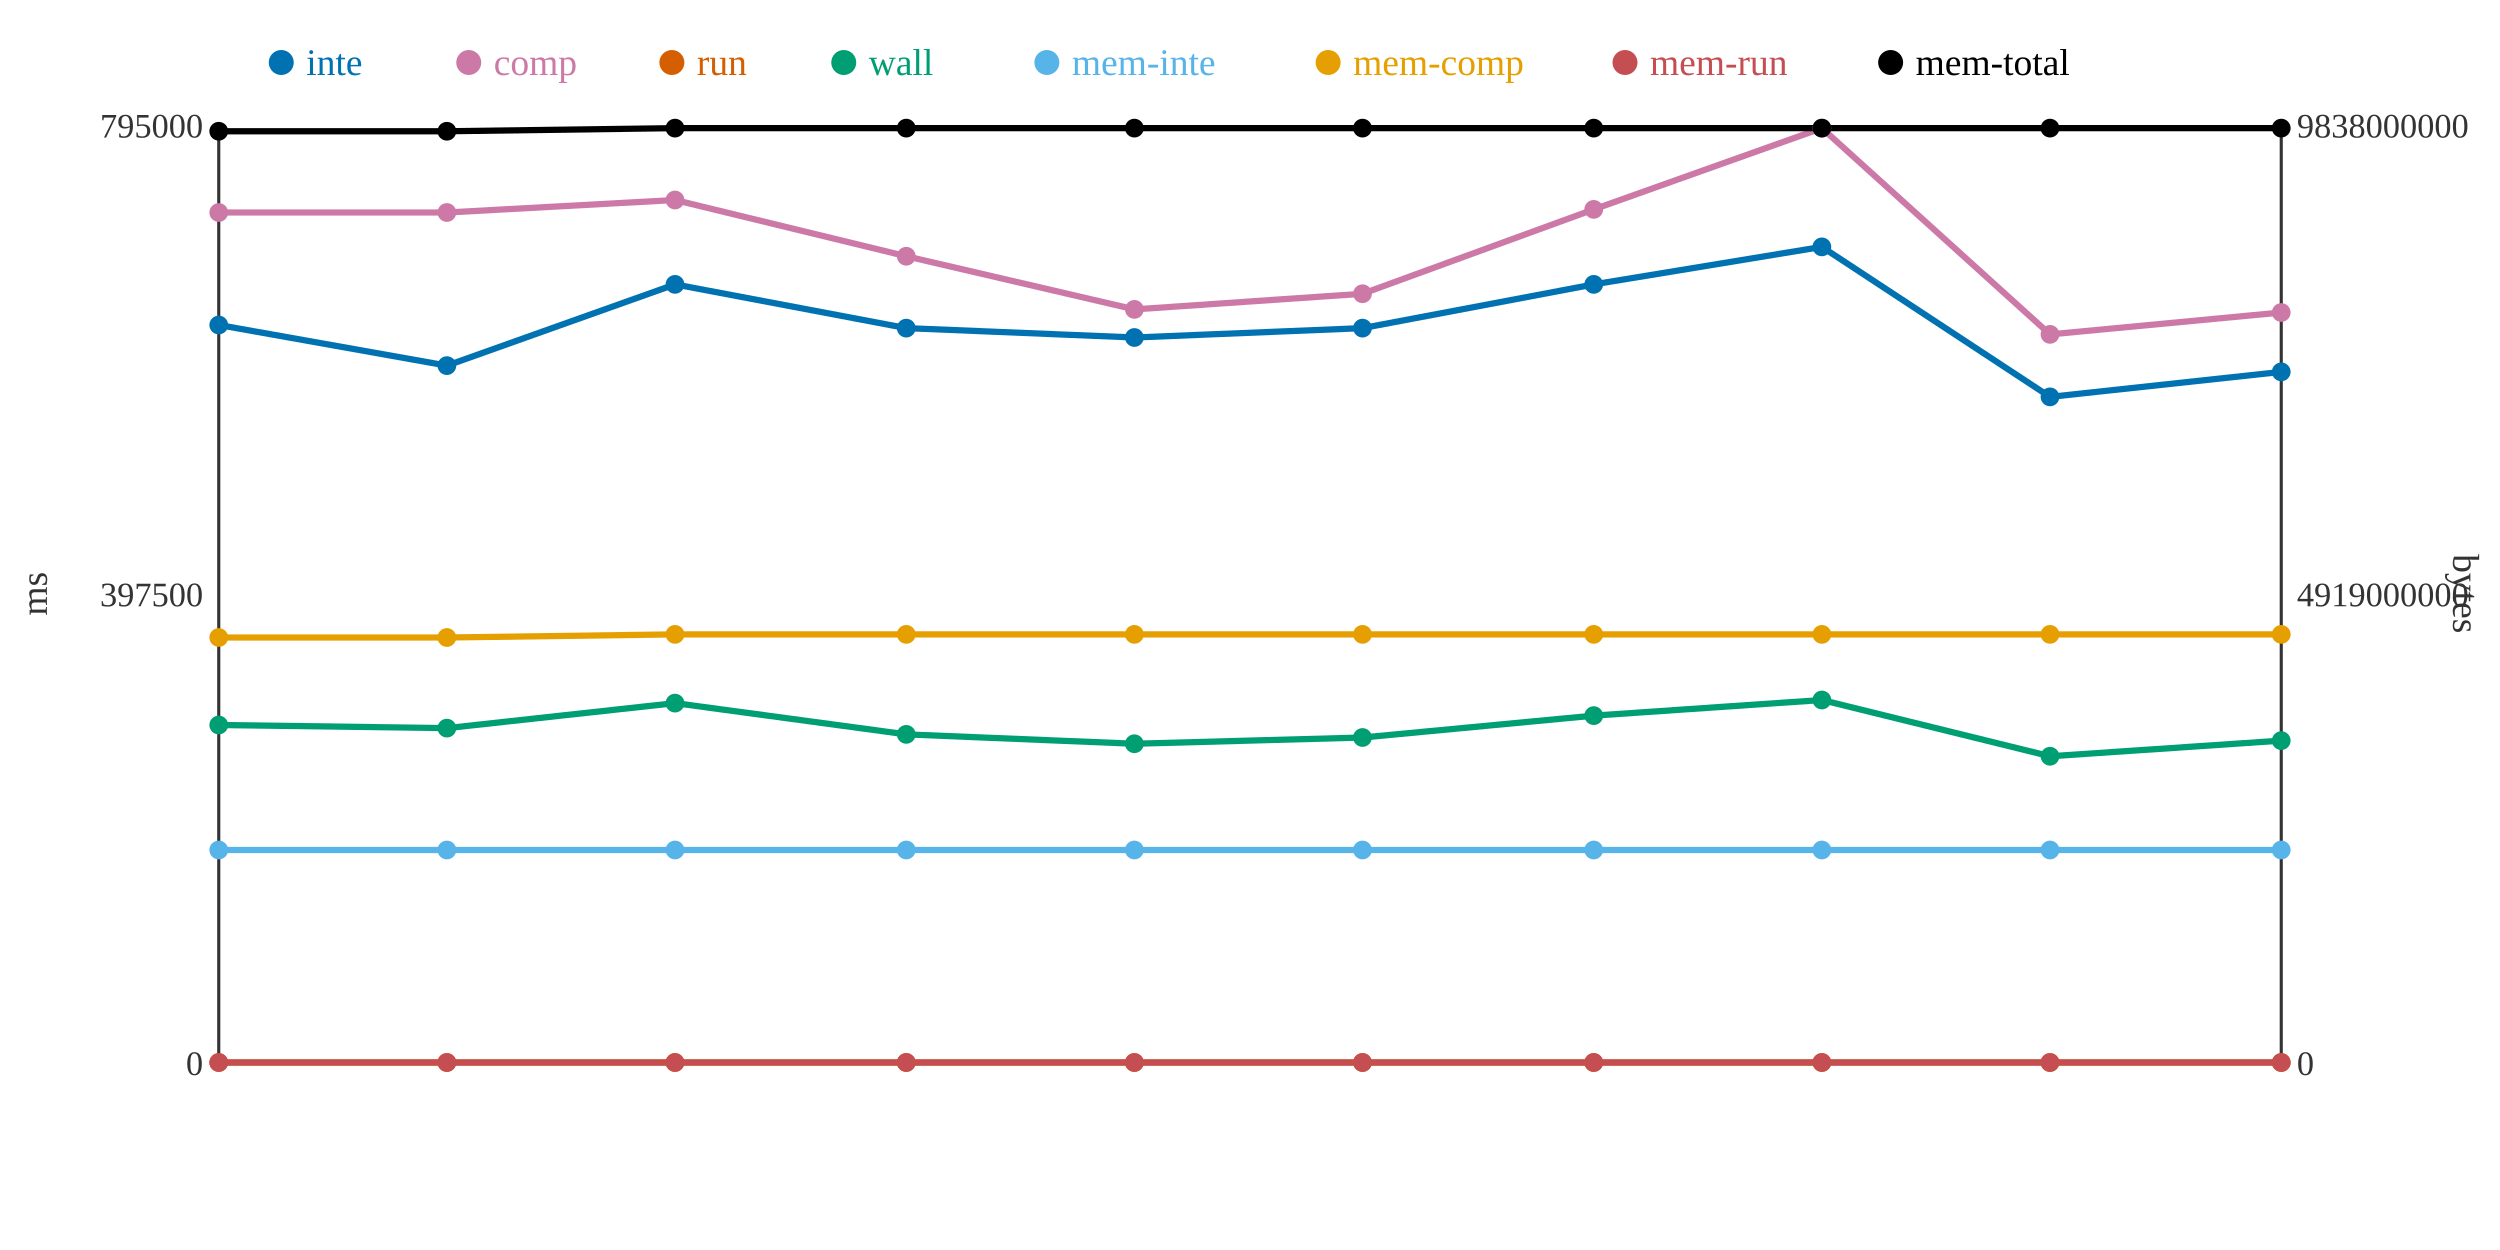
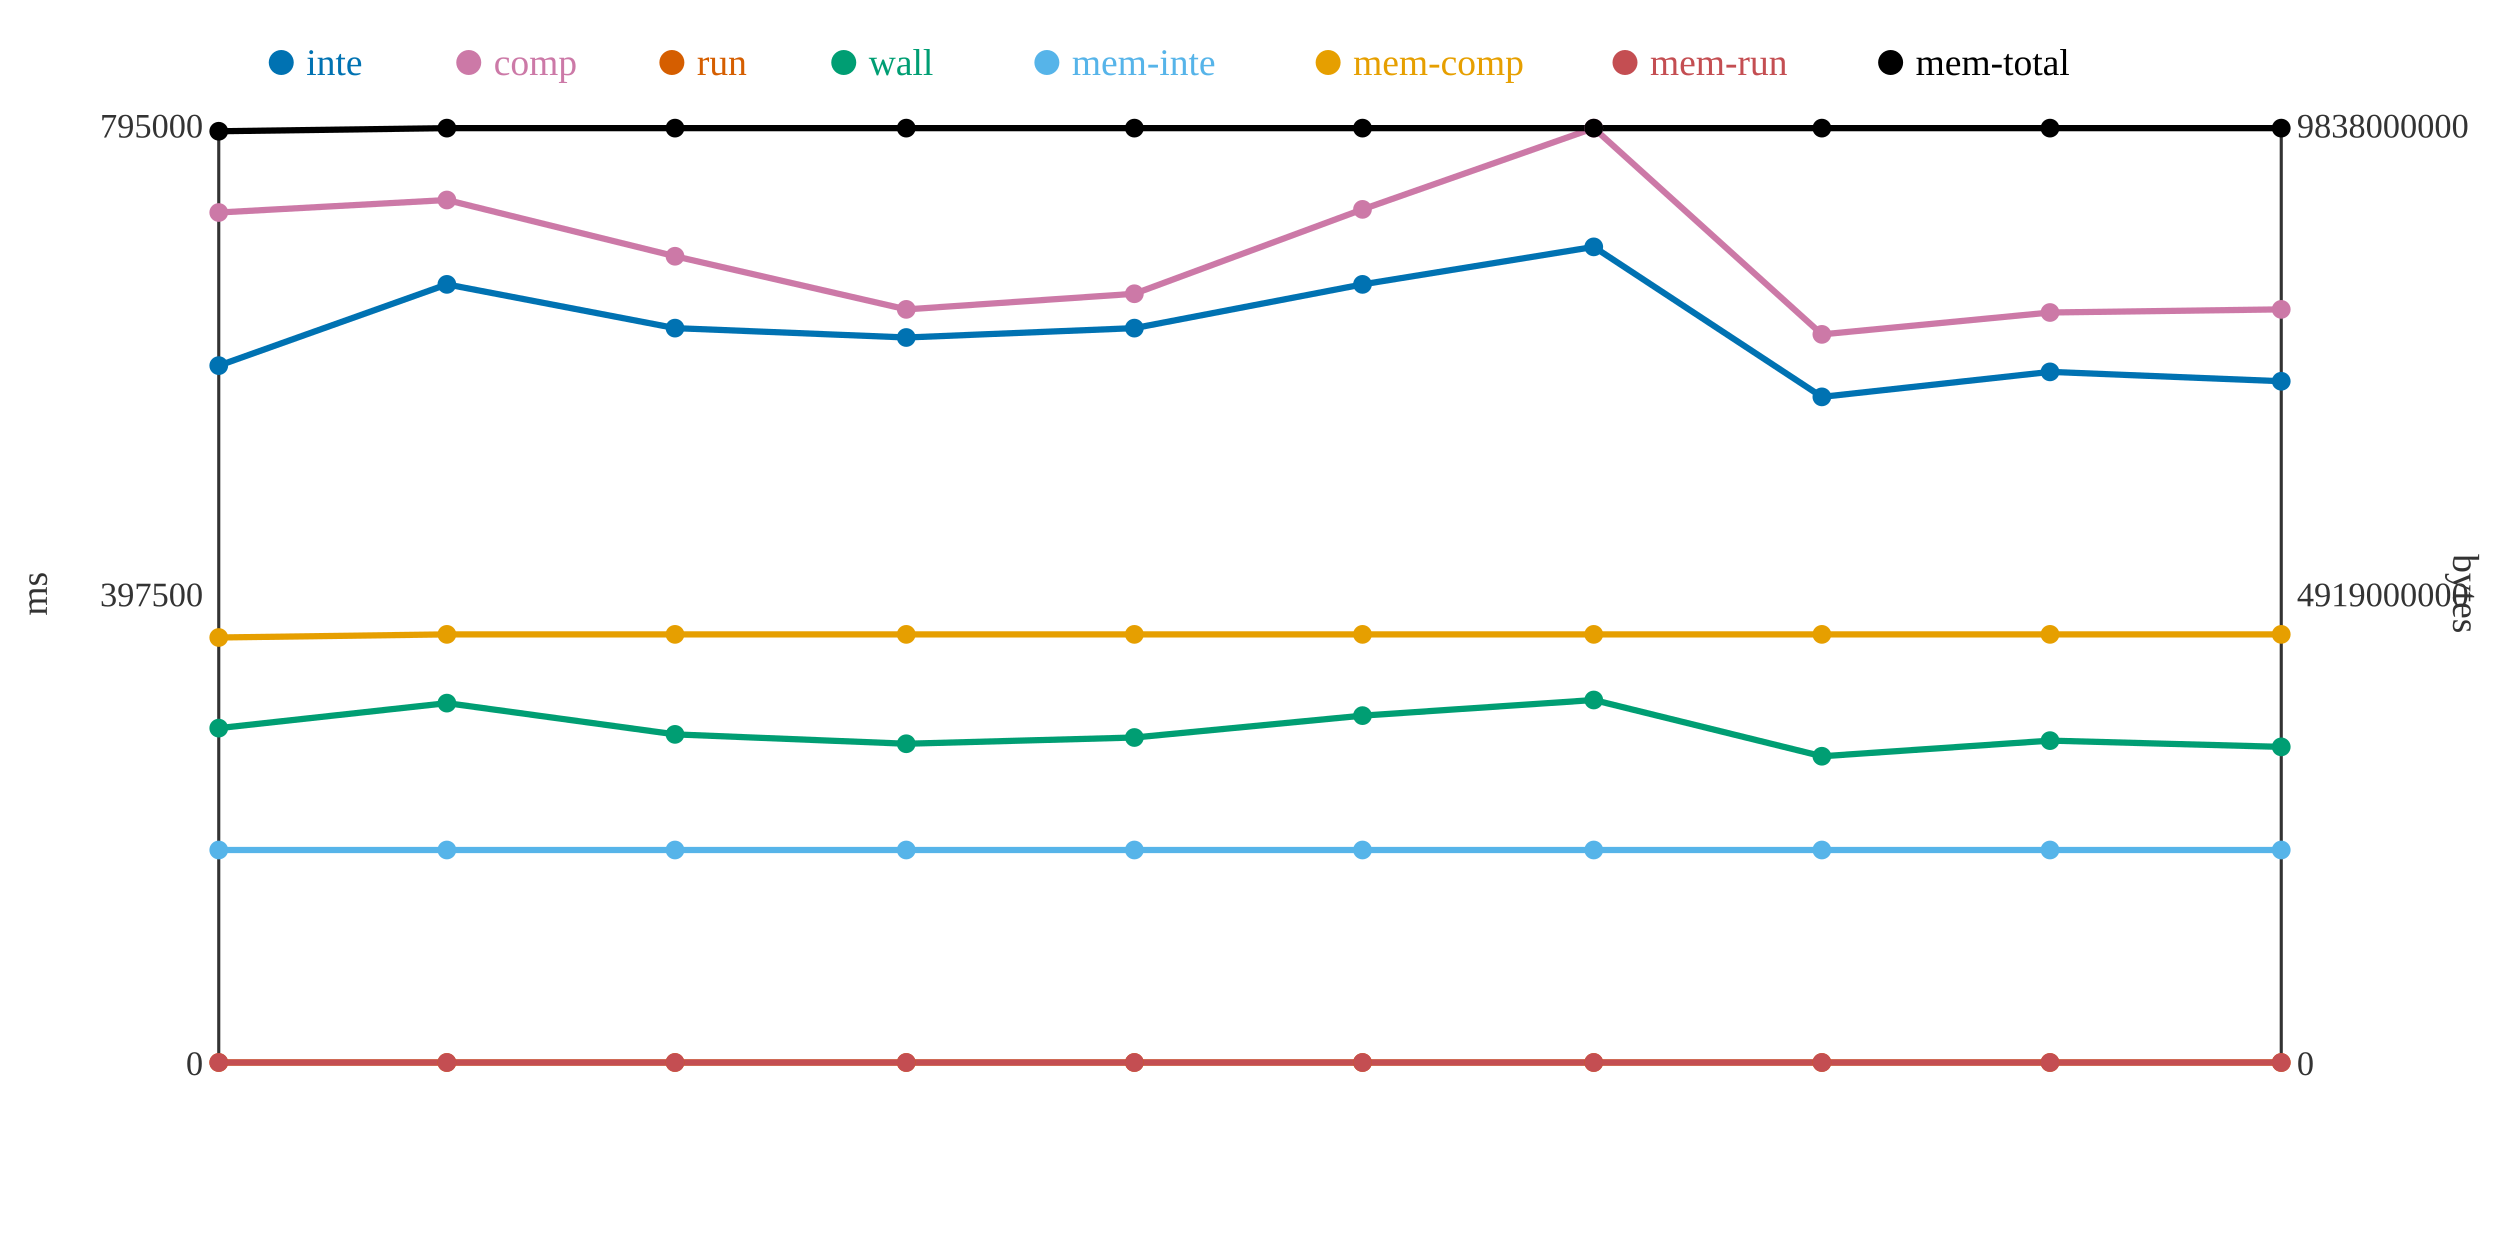
<svg xmlns="http://www.w3.org/2000/svg" width="800" height="400">
  <rect width="800" height="400" fill="white" />
  <line x1="70" y1="40" x2="70" y2="340" stroke="#333" stroke-width="1" />
  <line x1="70" y1="340" x2="730" y2="340" stroke="#333" stroke-width="1" />
  <line x1="730" y1="40" x2="730" y2="340" stroke="#333" stroke-width="1" />
  <text x="65" y="344" text-anchor="end" font-size="11" fill="#333">0</text>
  <text x="65" y="194" text-anchor="end" font-size="11" fill="#333">397500</text>
  <text x="65" y="44" text-anchor="end" font-size="11" fill="#333">795000</text>
  <text x="15" y="190" text-anchor="middle" font-size="12" fill="#333" transform="rotate(-90 15 190)">ms</text>
  <text x="735" y="344" text-anchor="start" font-size="11" fill="#333">0</text>
  <text x="735" y="194" text-anchor="start" font-size="11" fill="#333">4919000000</text>
  <text x="735" y="44" text-anchor="start" font-size="11" fill="#333">9838000000</text>
  <text x="785" y="190" text-anchor="middle" font-size="12" fill="#333" transform="rotate(90 785 190)">bytes</text>
-   <polyline points="70,104 143,117 216,91 290,105 363,108 436,105 510,91 583,79 656,127 730,119" fill="none" stroke="#0072B2" stroke-width="2" />
-   <polyline points="70,68 143,68 216,64 290,82 363,99 436,94 510,67 583,41 656,107 730,100" fill="none" stroke="#CC79A7" stroke-width="2" />
+   <polyline points="70,117 143,91 216,105 290,108 363,105 436,91 510,79 583,127 656,119 730,122" fill="none" stroke="#0072B2" stroke-width="2" />
+   <polyline points="70,68 143,64 216,82 290,99 363,94 436,67 510,41 583,107 656,100 730,99" fill="none" stroke="#CC79A7" stroke-width="2" />
  <polyline points="70,340 143,340 216,340 290,340 363,340 436,340 510,340 583,340 656,340 730,340" fill="none" stroke="#D55E00" stroke-width="2" />
-   <polyline points="70,232 143,233 216,225 290,235 363,238 436,236 510,229 583,224 656,242 730,237" fill="none" stroke="#009E73" stroke-width="2" />
+   <polyline points="70,233 143,225 216,235 290,238 363,236 436,229 510,224 583,242 656,237 730,239" fill="none" stroke="#009E73" stroke-width="2" />
  <polyline points="70,272 143,272 216,272 290,272 363,272 436,272 510,272 583,272 656,272 730,272" fill="none" stroke="#56B4E9" stroke-width="2" />
-   <polyline points="70,204 143,204 216,203 290,203 363,203 436,203 510,203 583,203 656,203 730,203" fill="none" stroke="#E69F00" stroke-width="2" />
+   <polyline points="70,204 143,203 216,203 290,203 363,203 436,203 510,203 583,203 656,203 730,203" fill="none" stroke="#E69F00" stroke-width="2" />
  <polyline points="70,340 143,340 216,340 290,340 363,340 436,340 510,340 583,340 656,340 730,340" fill="none" stroke="#C44E52" stroke-width="2" />
-   <polyline points="70,42 143,42 216,41 290,41 363,41 436,41 510,41 583,41 656,41 730,41" fill="none" stroke="#000000" stroke-width="2" />
-   <circle cx="70" cy="104" r="3" fill="#0072B2" />
+   <polyline points="70,42 143,41 216,41 290,41 363,41 436,41 510,41 583,41 656,41 730,41" fill="none" stroke="#000000" stroke-width="2" />
+   <circle cx="70" cy="117" r="3" fill="#0072B2" />
  <circle cx="70" cy="68" r="3" fill="#CC79A7" />
  <circle cx="70" cy="340" r="3" fill="#D55E00" />
-   <circle cx="70" cy="232" r="3" fill="#009E73" />
+   <circle cx="70" cy="233" r="3" fill="#009E73" />
  <circle cx="70" cy="272" r="3" fill="#56B4E9" />
  <circle cx="70" cy="204" r="3" fill="#E69F00" />
  <circle cx="70" cy="340" r="3" fill="#C44E52" />
  <circle cx="70" cy="42" r="3" fill="#000000" />
-   <circle cx="143" cy="117" r="3" fill="#0072B2" />
-   <circle cx="143" cy="68" r="3" fill="#CC79A7" />
+   <circle cx="143" cy="91" r="3" fill="#0072B2" />
+   <circle cx="143" cy="64" r="3" fill="#CC79A7" />
  <circle cx="143" cy="340" r="3" fill="#D55E00" />
-   <circle cx="143" cy="233" r="3" fill="#009E73" />
+   <circle cx="143" cy="225" r="3" fill="#009E73" />
  <circle cx="143" cy="272" r="3" fill="#56B4E9" />
-   <circle cx="143" cy="204" r="3" fill="#E69F00" />
+   <circle cx="143" cy="203" r="3" fill="#E69F00" />
  <circle cx="143" cy="340" r="3" fill="#C44E52" />
-   <circle cx="143" cy="42" r="3" fill="#000000" />
-   <circle cx="216" cy="91" r="3" fill="#0072B2" />
-   <circle cx="216" cy="64" r="3" fill="#CC79A7" />
+   <circle cx="143" cy="41" r="3" fill="#000000" />
+   <circle cx="216" cy="105" r="3" fill="#0072B2" />
+   <circle cx="216" cy="82" r="3" fill="#CC79A7" />
  <circle cx="216" cy="340" r="3" fill="#D55E00" />
-   <circle cx="216" cy="225" r="3" fill="#009E73" />
+   <circle cx="216" cy="235" r="3" fill="#009E73" />
  <circle cx="216" cy="272" r="3" fill="#56B4E9" />
  <circle cx="216" cy="203" r="3" fill="#E69F00" />
  <circle cx="216" cy="340" r="3" fill="#C44E52" />
  <circle cx="216" cy="41" r="3" fill="#000000" />
-   <circle cx="290" cy="105" r="3" fill="#0072B2" />
-   <circle cx="290" cy="82" r="3" fill="#CC79A7" />
+   <circle cx="290" cy="108" r="3" fill="#0072B2" />
+   <circle cx="290" cy="99" r="3" fill="#CC79A7" />
  <circle cx="290" cy="340" r="3" fill="#D55E00" />
-   <circle cx="290" cy="235" r="3" fill="#009E73" />
+   <circle cx="290" cy="238" r="3" fill="#009E73" />
  <circle cx="290" cy="272" r="3" fill="#56B4E9" />
  <circle cx="290" cy="203" r="3" fill="#E69F00" />
  <circle cx="290" cy="340" r="3" fill="#C44E52" />
  <circle cx="290" cy="41" r="3" fill="#000000" />
-   <circle cx="363" cy="108" r="3" fill="#0072B2" />
-   <circle cx="363" cy="99" r="3" fill="#CC79A7" />
+   <circle cx="363" cy="105" r="3" fill="#0072B2" />
+   <circle cx="363" cy="94" r="3" fill="#CC79A7" />
  <circle cx="363" cy="340" r="3" fill="#D55E00" />
-   <circle cx="363" cy="238" r="3" fill="#009E73" />
+   <circle cx="363" cy="236" r="3" fill="#009E73" />
  <circle cx="363" cy="272" r="3" fill="#56B4E9" />
  <circle cx="363" cy="203" r="3" fill="#E69F00" />
  <circle cx="363" cy="340" r="3" fill="#C44E52" />
  <circle cx="363" cy="41" r="3" fill="#000000" />
-   <circle cx="436" cy="105" r="3" fill="#0072B2" />
-   <circle cx="436" cy="94" r="3" fill="#CC79A7" />
+   <circle cx="436" cy="91" r="3" fill="#0072B2" />
+   <circle cx="436" cy="67" r="3" fill="#CC79A7" />
  <circle cx="436" cy="340" r="3" fill="#D55E00" />
-   <circle cx="436" cy="236" r="3" fill="#009E73" />
+   <circle cx="436" cy="229" r="3" fill="#009E73" />
  <circle cx="436" cy="272" r="3" fill="#56B4E9" />
  <circle cx="436" cy="203" r="3" fill="#E69F00" />
  <circle cx="436" cy="340" r="3" fill="#C44E52" />
  <circle cx="436" cy="41" r="3" fill="#000000" />
-   <circle cx="510" cy="91" r="3" fill="#0072B2" />
-   <circle cx="510" cy="67" r="3" fill="#CC79A7" />
+   <circle cx="510" cy="79" r="3" fill="#0072B2" />
+   <circle cx="510" cy="41" r="3" fill="#CC79A7" />
  <circle cx="510" cy="340" r="3" fill="#D55E00" />
-   <circle cx="510" cy="229" r="3" fill="#009E73" />
+   <circle cx="510" cy="224" r="3" fill="#009E73" />
  <circle cx="510" cy="272" r="3" fill="#56B4E9" />
  <circle cx="510" cy="203" r="3" fill="#E69F00" />
  <circle cx="510" cy="340" r="3" fill="#C44E52" />
  <circle cx="510" cy="41" r="3" fill="#000000" />
-   <circle cx="583" cy="79" r="3" fill="#0072B2" />
-   <circle cx="583" cy="41" r="3" fill="#CC79A7" />
+   <circle cx="583" cy="127" r="3" fill="#0072B2" />
+   <circle cx="583" cy="107" r="3" fill="#CC79A7" />
  <circle cx="583" cy="340" r="3" fill="#D55E00" />
-   <circle cx="583" cy="224" r="3" fill="#009E73" />
+   <circle cx="583" cy="242" r="3" fill="#009E73" />
  <circle cx="583" cy="272" r="3" fill="#56B4E9" />
  <circle cx="583" cy="203" r="3" fill="#E69F00" />
  <circle cx="583" cy="340" r="3" fill="#C44E52" />
  <circle cx="583" cy="41" r="3" fill="#000000" />
-   <circle cx="656" cy="127" r="3" fill="#0072B2" />
-   <circle cx="656" cy="107" r="3" fill="#CC79A7" />
+   <circle cx="656" cy="119" r="3" fill="#0072B2" />
+   <circle cx="656" cy="100" r="3" fill="#CC79A7" />
  <circle cx="656" cy="340" r="3" fill="#D55E00" />
-   <circle cx="656" cy="242" r="3" fill="#009E73" />
+   <circle cx="656" cy="237" r="3" fill="#009E73" />
  <circle cx="656" cy="272" r="3" fill="#56B4E9" />
  <circle cx="656" cy="203" r="3" fill="#E69F00" />
  <circle cx="656" cy="340" r="3" fill="#C44E52" />
  <circle cx="656" cy="41" r="3" fill="#000000" />
-   <circle cx="730" cy="119" r="3" fill="#0072B2" />
-   <circle cx="730" cy="100" r="3" fill="#CC79A7" />
+   <circle cx="730" cy="122" r="3" fill="#0072B2" />
+   <circle cx="730" cy="99" r="3" fill="#CC79A7" />
  <circle cx="730" cy="340" r="3" fill="#D55E00" />
-   <circle cx="730" cy="237" r="3" fill="#009E73" />
+   <circle cx="730" cy="239" r="3" fill="#009E73" />
  <circle cx="730" cy="272" r="3" fill="#56B4E9" />
  <circle cx="730" cy="203" r="3" fill="#E69F00" />
  <circle cx="730" cy="340" r="3" fill="#C44E52" />
  <circle cx="730" cy="41" r="3" fill="#000000" />
  <circle cx="90" cy="20" r="4" fill="#0072B2" />
  <text x="98" y="24" text-anchor="start" font-size="12" fill="#0072B2">inte</text>
  <circle cx="150" cy="20" r="4" fill="#CC79A7" />
  <text x="158" y="24" text-anchor="start" font-size="12" fill="#CC79A7">comp</text>
  <circle cx="215" cy="20" r="4" fill="#D55E00" />
  <text x="223" y="24" text-anchor="start" font-size="12" fill="#D55E00">run</text>
  <circle cx="270" cy="20" r="4" fill="#009E73" />
  <text x="278" y="24" text-anchor="start" font-size="12" fill="#009E73">wall</text>
  <circle cx="335" cy="20" r="4" fill="#56B4E9" />
  <text x="343" y="24" text-anchor="start" font-size="12" fill="#56B4E9">mem-inte</text>
  <circle cx="425" cy="20" r="4" fill="#E69F00" />
  <text x="433" y="24" text-anchor="start" font-size="12" fill="#E69F00">mem-comp</text>
  <circle cx="520" cy="20" r="4" fill="#C44E52" />
  <text x="528" y="24" text-anchor="start" font-size="12" fill="#C44E52">mem-run</text>
  <circle cx="605" cy="20" r="4" fill="#000000" />
  <text x="613" y="24" text-anchor="start" font-size="12" fill="#000000">mem-total</text>
</svg>
